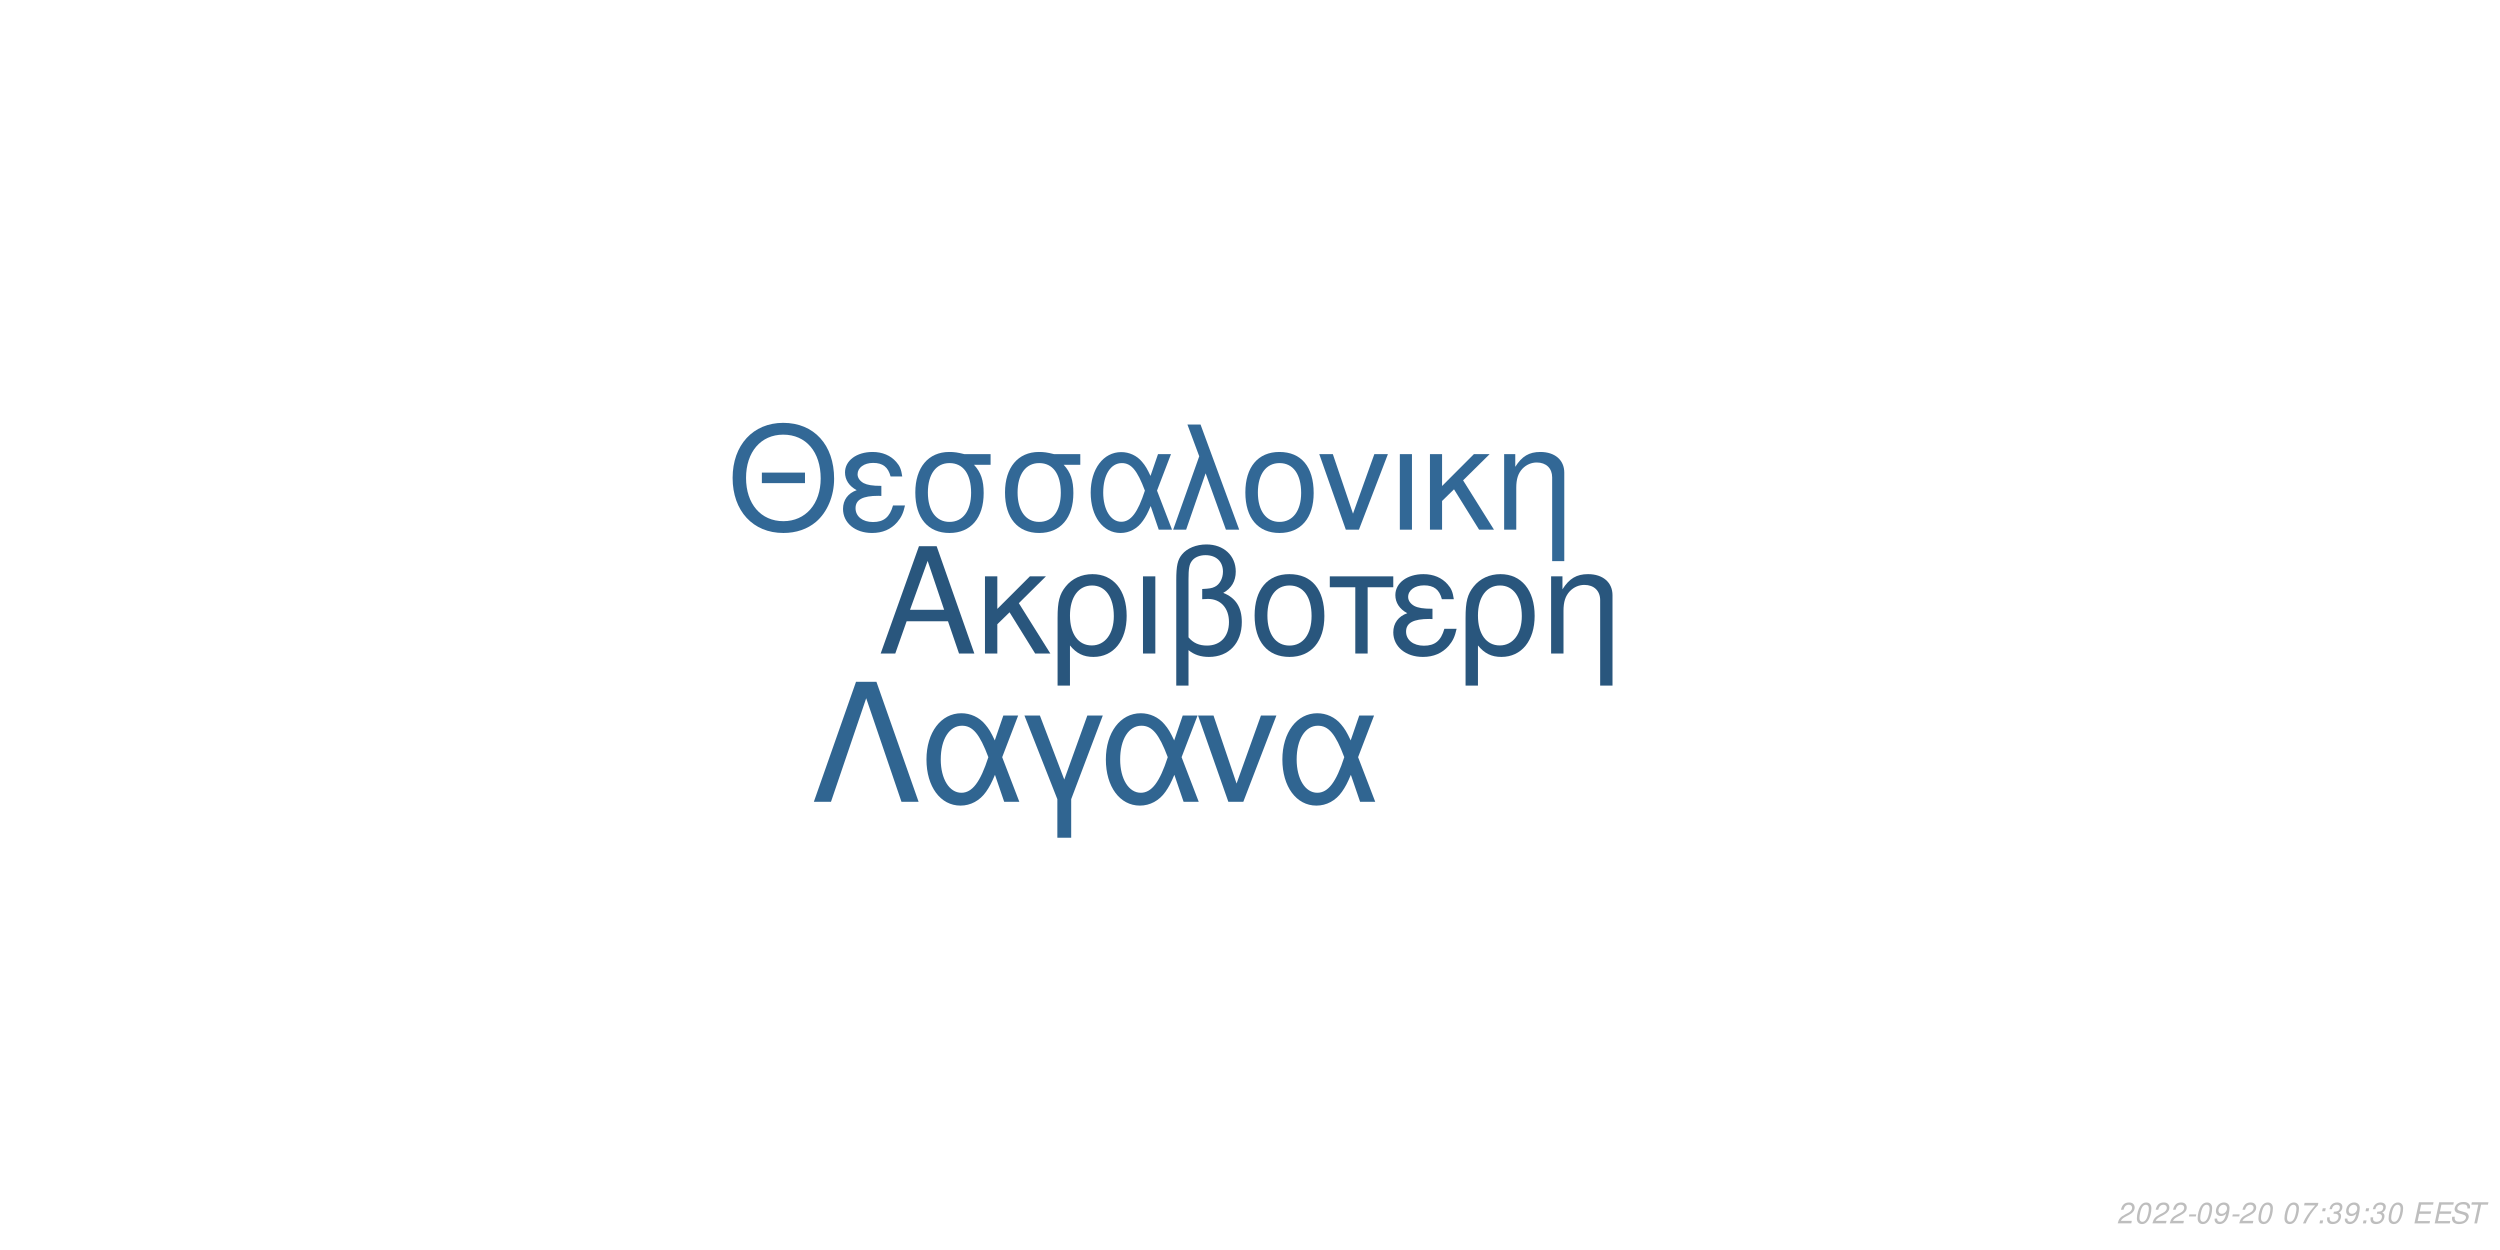
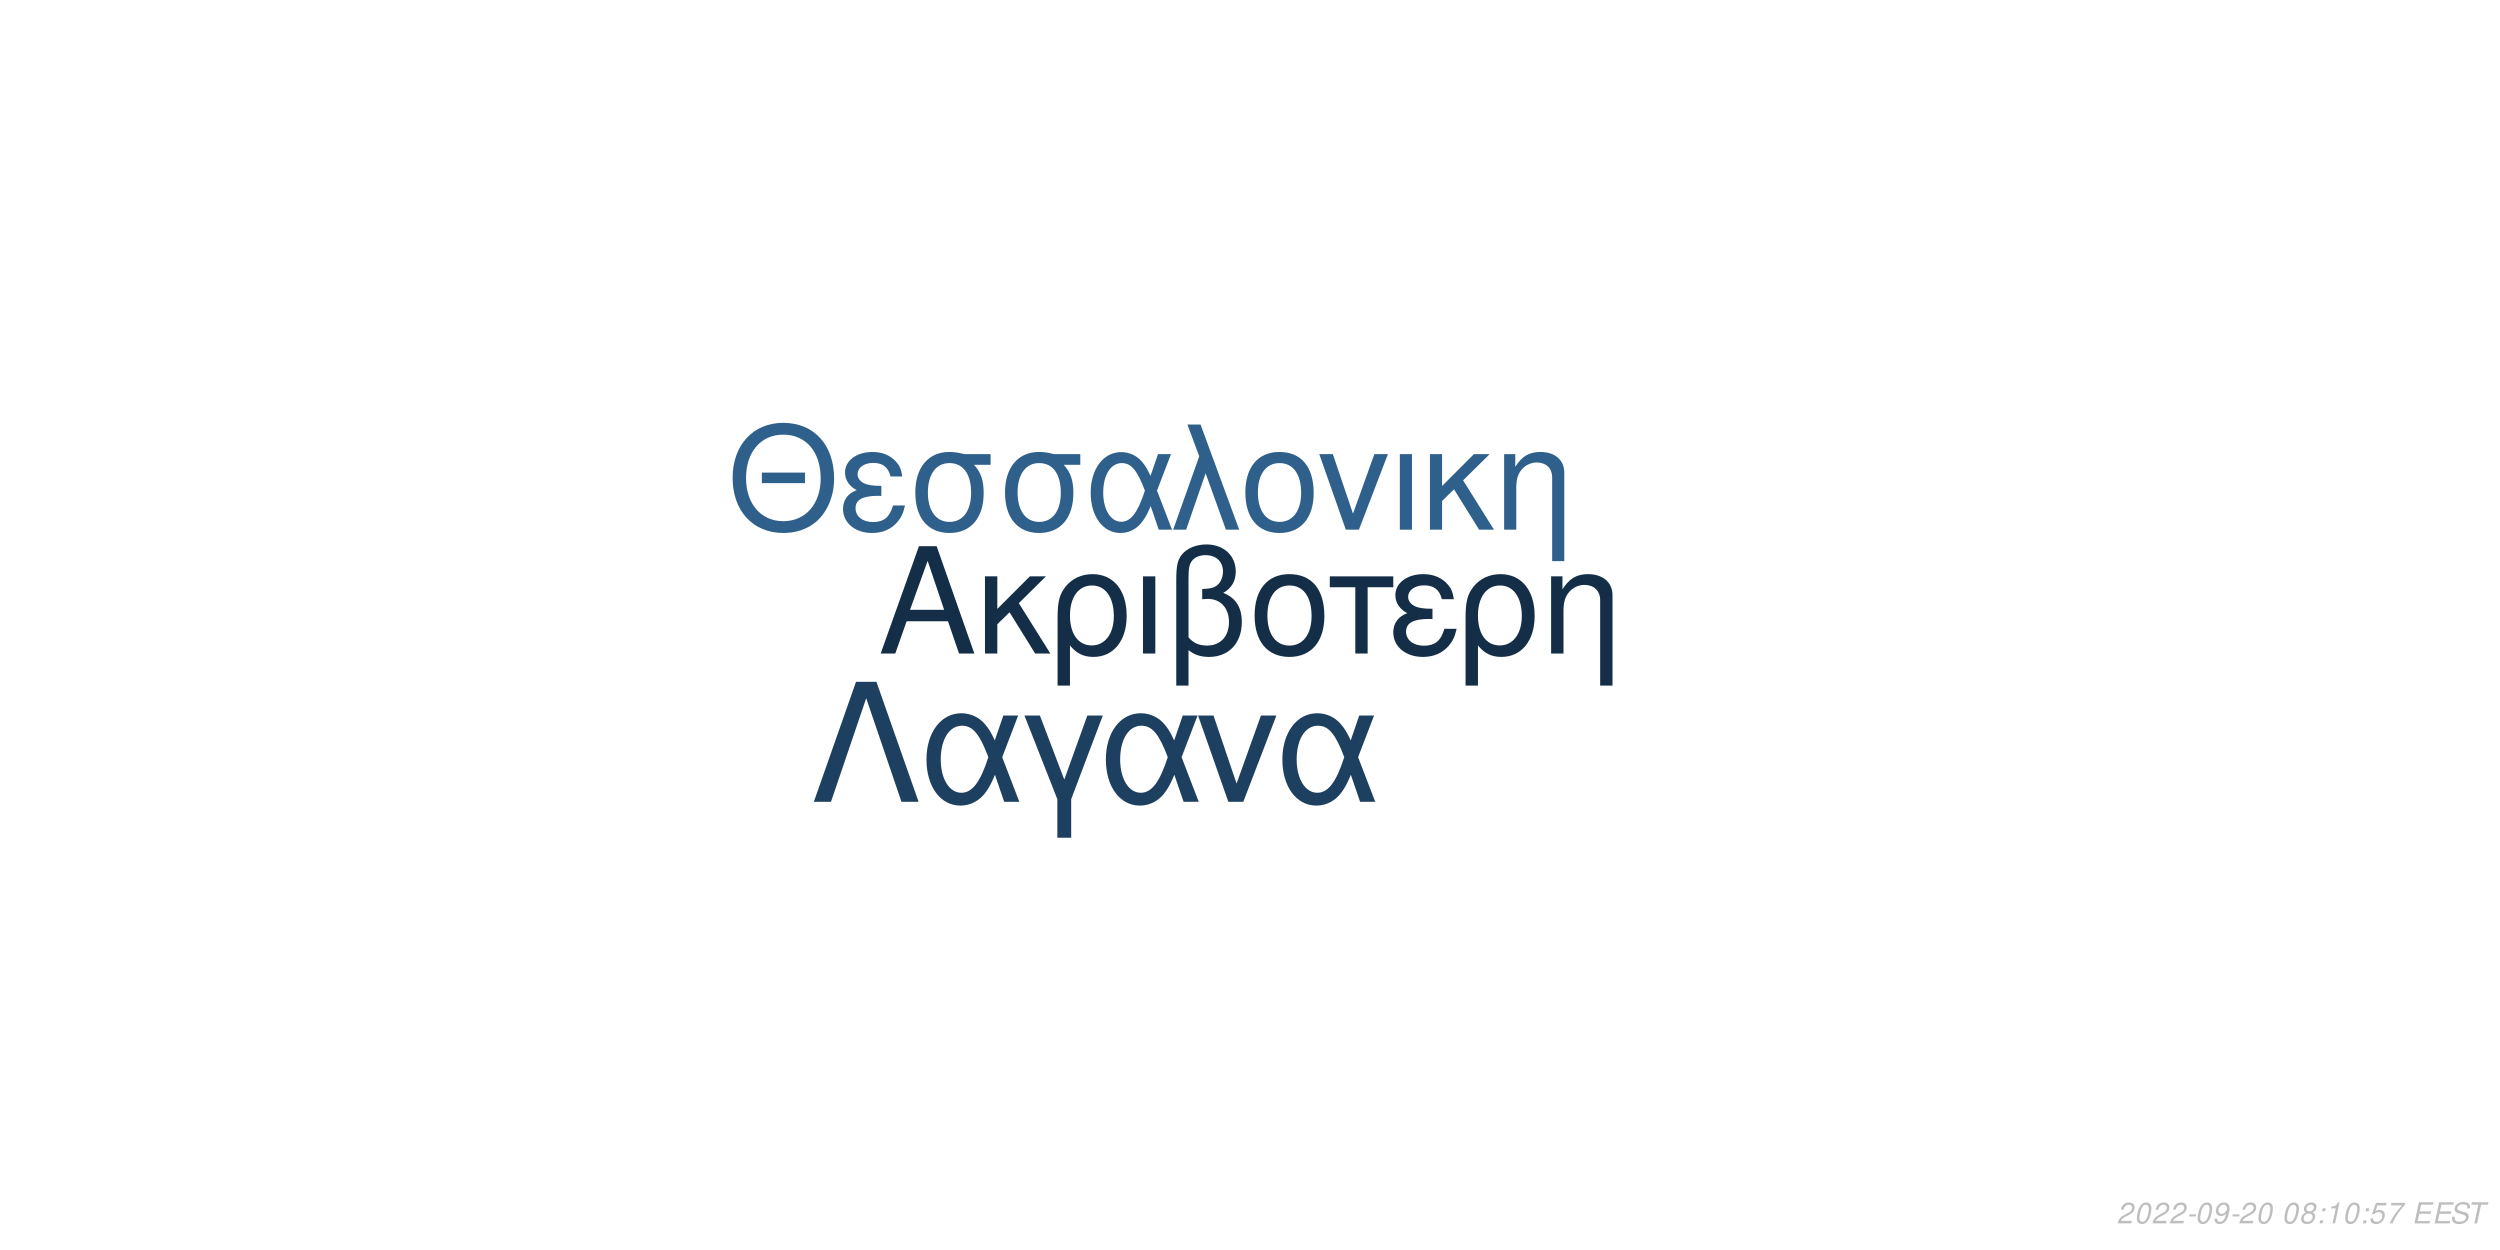
<svg xmlns="http://www.w3.org/2000/svg" xmlns:xlink="http://www.w3.org/1999/xlink" width="864pt" height="432pt" viewBox="0 0 864 432" version="1.1">
  <defs>
    <g>
      <symbol overflow="visible" id="glyph0-0">
        <path style="stroke:none;" d="" />
      </symbol>
      <symbol overflow="visible" id="glyph0-1">
        <path style="stroke:none;" d="M 24.125 -11.141 L 27.938 0 L 33.234 0 L 20.203 -37.094 L 14.094 -37.094 L 0.859 0 L 5.906 0 L 9.828 -11.141 Z M 22.797 -15.109 L 11 -15.109 L 17.094 -32.016 Z M 22.797 -15.109 " />
      </symbol>
      <symbol overflow="visible" id="glyph0-2">
        <path style="stroke:none;" d="M 7.172 -15.422 L 7.172 -26.672 L 2.906 -26.672 L 2.906 0 L 7.172 0 L 7.172 -10.125 L 11.406 -14.25 L 20.25 0 L 25.5 0 L 14.609 -17.406 L 23.969 -26.672 L 18.422 -26.672 Z M 7.172 -15.422 " />
      </symbol>
      <symbol overflow="visible" id="glyph0-3">
        <path style="stroke:none;" d="M 3 11.094 L 7.281 11.094 L 7.281 -2.797 C 9.516 -0.047 11.953 1.172 15.375 1.172 C 22.344 1.172 26.875 -4.422 26.875 -13.031 C 26.875 -21.891 22.297 -27.438 15.062 -27.438 C 11.297 -27.438 7.984 -25.906 5.797 -23.156 C 3.672 -20.516 3 -17.969 3 -12.359 Z M 14.906 -23.516 C 19.547 -23.516 22.438 -19.438 22.438 -12.922 C 22.438 -6.812 19.391 -2.797 14.812 -2.797 C 10.172 -2.797 7.281 -6.766 7.281 -13.125 C 7.281 -19.484 10.234 -23.516 14.906 -23.516 Z M 14.906 -23.516 " />
      </symbol>
      <symbol overflow="visible" id="glyph0-4">
        <path style="stroke:none;" d="M 3.516 0 L 7.781 0 L 7.781 -26.672 L 3.516 -26.672 Z M 3.516 0 " />
      </symbol>
      <symbol overflow="visible" id="glyph0-5">
        <path style="stroke:none;" d="M 4.016 11.094 L 8.25 11.094 L 8.25 -1.172 C 10.172 0.406 12.422 1.172 15.312 1.172 C 22.188 1.172 26.672 -3.609 26.672 -10.891 C 26.672 -15.984 24.578 -19.234 20.25 -20.969 C 23.109 -22.547 24.578 -25.031 24.578 -28.344 C 24.578 -33.844 20.406 -37.703 14.453 -37.703 C 10.938 -37.703 7.734 -36.391 6 -34.25 C 4.484 -32.422 4.016 -30.328 4.016 -25.391 Z M 8.25 -25.656 C 8.25 -29.359 8.5 -30.844 9.469 -32.062 C 10.375 -33.281 12.156 -34 14.094 -34 C 17.812 -34 20.156 -31.812 20.156 -28.297 C 20.156 -25.953 18.984 -23.812 17.297 -23.047 C 16.281 -22.547 15.469 -22.438 12.984 -22.297 L 12.984 -18.781 C 13.734 -18.828 14.344 -18.875 14.969 -18.875 C 19.344 -18.875 22.234 -15.719 22.234 -10.891 C 22.234 -5.906 19.281 -2.75 14.656 -2.75 C 11.953 -2.75 9.922 -3.609 8.25 -5.594 Z M 8.25 -25.656 " />
      </symbol>
      <symbol overflow="visible" id="glyph0-6">
        <path style="stroke:none;" d="M 14.094 -27.438 C 6.562 -27.438 2.094 -22.094 2.094 -13.125 C 2.094 -4.125 6.562 1.172 14.141 1.172 C 21.672 1.172 26.203 -4.172 26.203 -12.922 C 26.203 -22.188 21.828 -27.438 14.094 -27.438 Z M 14.141 -23.516 C 18.938 -23.516 21.781 -19.594 21.781 -12.984 C 21.781 -6.672 18.828 -2.75 14.141 -2.75 C 9.422 -2.75 6.516 -6.672 6.516 -13.125 C 6.516 -19.594 9.422 -23.516 14.141 -23.516 Z M 14.141 -23.516 " />
      </symbol>
      <symbol overflow="visible" id="glyph0-7">
        <path style="stroke:none;" d="M 7.891 0 L 12.156 0 L 12.156 -22.906 L 21.016 -22.906 L 21.016 -26.672 L -0.922 -26.672 L -0.922 -22.906 L 7.891 -22.906 Z M 7.891 0 " />
      </symbol>
      <symbol overflow="visible" id="glyph0-8">
        <path style="stroke:none;" d="M 14.562 -15.469 C 11.344 -15.469 9.562 -15.781 8.297 -16.438 C 6.922 -17.203 6.156 -18.328 6.156 -19.547 C 6.156 -21.891 8.453 -23.562 11.656 -23.562 C 15.062 -23.562 16.953 -22.094 17.812 -18.781 L 21.938 -18.781 C 21.578 -21.266 21.062 -22.5 19.797 -23.922 C 17.812 -26.203 14.906 -27.438 11.453 -27.438 C 5.797 -27.438 1.734 -24.375 1.734 -20.203 C 1.734 -17.609 3.156 -15.375 5.859 -13.938 C 2.797 -12.875 1.016 -10.484 1.016 -7.328 C 1.016 -2.391 5.297 1.172 11.25 1.172 C 14.969 1.172 17.906 -0.109 20.156 -2.641 C 21.578 -4.328 22.297 -5.797 22.906 -8.547 L 18.672 -8.547 C 17.5 -4.422 15.422 -2.703 11.609 -2.703 C 7.938 -2.703 5.438 -4.688 5.438 -7.578 C 5.438 -10.578 7.938 -11.953 13.484 -11.953 C 13.641 -11.953 14.094 -11.953 14.562 -11.906 Z M 14.562 -15.469 " />
      </symbol>
      <symbol overflow="visible" id="glyph0-9">
        <path style="stroke:none;" d="M 3.562 -26.672 L 3.562 0 L 7.844 0 L 7.844 -14.703 C 7.844 -17.906 8.5 -19.891 10.031 -21.531 C 11.406 -22.953 13.188 -23.719 15.062 -23.719 C 18.375 -23.719 20.516 -21.672 20.516 -18.469 L 20.516 11.094 L 24.781 11.094 L 24.781 -20.156 C 24.781 -24.578 21.469 -27.438 16.328 -27.438 C 12.359 -27.438 9.828 -25.906 7.484 -22.188 L 7.484 -26.672 Z M 3.562 -26.672 " />
      </symbol>
      <symbol overflow="visible" id="glyph1-0">
        <path style="stroke:none;" d="" />
      </symbol>
      <symbol overflow="visible" id="glyph1-1">
        <path style="stroke:none;" d="M 26.859 -19.734 L 11.953 -19.734 L 11.953 -16.094 L 26.859 -16.094 Z M 19.328 -36.922 C 8.922 -36.922 1.844 -29.25 1.844 -17.891 C 1.844 -6.484 8.875 1.141 19.391 1.141 C 23.812 1.141 27.703 -0.203 30.641 -2.688 C 34.578 -6.031 36.922 -11.656 36.922 -17.594 C 36.922 -29.297 30 -36.922 19.328 -36.922 Z M 19.328 -32.844 C 27.203 -32.844 32.281 -26.906 32.281 -17.688 C 32.281 -8.922 27.062 -2.938 19.391 -2.938 C 11.609 -2.938 6.484 -8.922 6.484 -17.891 C 6.484 -26.859 11.609 -32.844 19.328 -32.844 Z M 19.328 -32.844 " />
      </symbol>
      <symbol overflow="visible" id="glyph1-2">
        <path style="stroke:none;" d="M 14.25 -15.141 C 11.109 -15.141 9.375 -15.453 8.125 -16.094 C 6.781 -16.844 6.031 -17.938 6.031 -19.141 C 6.031 -21.422 8.266 -23.078 11.406 -23.078 C 14.75 -23.078 16.594 -21.625 17.438 -18.391 L 21.469 -18.391 C 21.125 -20.828 20.625 -22.031 19.391 -23.422 C 17.438 -25.656 14.594 -26.859 11.219 -26.859 C 5.688 -26.859 1.688 -23.875 1.688 -19.781 C 1.688 -17.234 3.094 -15.047 5.734 -13.656 C 2.734 -12.609 1 -10.266 1 -7.172 C 1 -2.344 5.188 1.141 11.016 1.141 C 14.656 1.141 17.547 -0.094 19.734 -2.594 C 21.125 -4.234 21.828 -5.688 22.422 -8.375 L 18.281 -8.375 C 17.141 -4.328 15.094 -2.641 11.359 -2.641 C 7.766 -2.641 5.328 -4.578 5.328 -7.422 C 5.328 -10.359 7.766 -11.703 13.203 -11.703 C 13.359 -11.703 13.797 -11.703 14.25 -11.656 Z M 14.25 -15.141 " />
      </symbol>
      <symbol overflow="visible" id="glyph1-3">
        <path style="stroke:none;" d="M 29 -26.109 L 19.938 -26.109 C 17.594 -26.703 16.438 -26.859 14.703 -26.859 C 7.469 -26.859 2.984 -21.469 2.984 -12.859 C 2.984 -4.031 7.375 1.141 14.797 1.141 C 22.172 1.141 26.609 -4.078 26.609 -12.656 C 26.609 -17.047 25.656 -19.828 23.266 -22.422 L 29 -22.422 Z M 14.797 -23.016 C 19.531 -23.016 22.266 -19.234 22.266 -12.75 C 22.266 -6.531 19.438 -2.688 14.797 -2.688 C 10.172 -2.688 7.328 -6.531 7.328 -12.859 C 7.328 -19.188 10.172 -23.016 14.797 -23.016 Z M 14.797 -23.016 " />
      </symbol>
      <symbol overflow="visible" id="glyph1-4">
        <path style="stroke:none;" d="M 29.344 -26.109 L 24.859 -26.109 L 22.266 -18.578 C 21.125 -21.031 20.484 -22.125 19.328 -23.469 C 17.547 -25.609 14.906 -26.812 12.156 -26.812 C 5.984 -26.812 1.594 -20.984 1.594 -12.812 C 1.594 -4.578 5.828 1.141 11.906 1.141 C 14.953 1.141 17.734 -0.344 19.625 -3.047 C 20.672 -4.531 21.281 -5.688 22.328 -8.172 L 25.109 0 L 29.703 0 L 24.516 -13.5 Z M 20.328 -13.5 C 17.891 -5.922 15.453 -2.734 12.156 -2.734 C 8.516 -2.734 5.922 -6.922 5.922 -12.812 C 5.922 -18.938 8.516 -23.016 12.359 -23.016 C 15.594 -23.016 17.688 -20.531 20.328 -13.5 Z M 20.328 -13.5 " />
      </symbol>
      <symbol overflow="visible" id="glyph1-5">
        <path style="stroke:none;" d="M 1.094 0 L 5.578 0 L 12.312 -19.484 L 19.328 0 L 23.922 0 L 10.562 -36.328 L 6.031 -36.328 L 10.109 -25.359 Z M 1.094 0 " />
      </symbol>
      <symbol overflow="visible" id="glyph1-6">
        <path style="stroke:none;" d="M 13.797 -26.859 C 6.422 -26.859 2.047 -21.625 2.047 -12.859 C 2.047 -4.031 6.422 1.141 13.859 1.141 C 21.234 1.141 25.656 -4.078 25.656 -12.656 C 25.656 -21.719 21.375 -26.859 13.797 -26.859 Z M 13.859 -23.016 C 18.531 -23.016 21.328 -19.188 21.328 -12.703 C 21.328 -6.531 18.438 -2.688 13.859 -2.688 C 9.219 -2.688 6.375 -6.531 6.375 -12.859 C 6.375 -19.188 9.219 -23.016 13.859 -23.016 Z M 13.859 -23.016 " />
      </symbol>
      <symbol overflow="visible" id="glyph1-7">
        <path style="stroke:none;" d="M 14.297 0 L 24.312 -26.109 L 19.625 -26.109 L 12.25 -5.531 L 5.281 -26.109 L 0.594 -26.109 L 9.766 0 Z M 14.297 0 " />
      </symbol>
      <symbol overflow="visible" id="glyph1-8">
        <path style="stroke:none;" d="M 3.438 0 L 7.625 0 L 7.625 -26.109 L 3.438 -26.109 Z M 3.438 0 " />
      </symbol>
      <symbol overflow="visible" id="glyph1-9">
        <path style="stroke:none;" d="M 7.031 -15.094 L 7.031 -26.109 L 2.844 -26.109 L 2.844 0 L 7.031 0 L 7.031 -9.922 L 11.156 -13.953 L 19.828 0 L 24.969 0 L 14.297 -17.047 L 23.469 -26.109 L 18.031 -26.109 Z M 7.031 -15.094 " />
      </symbol>
      <symbol overflow="visible" id="glyph1-10">
        <path style="stroke:none;" d="M 3.484 -26.109 L 3.484 0 L 7.672 0 L 7.672 -14.406 C 7.672 -17.547 8.328 -19.484 9.812 -21.078 C 11.156 -22.469 12.906 -23.219 14.75 -23.219 C 17.984 -23.219 20.078 -21.234 20.078 -18.094 L 20.078 10.859 L 24.266 10.859 L 24.266 -19.734 C 24.266 -24.062 21.031 -26.859 16 -26.859 C 12.109 -26.859 9.609 -25.359 7.328 -21.719 L 7.328 -26.109 Z M 3.484 -26.109 " />
      </symbol>
      <symbol overflow="visible" id="glyph2-0">
        <path style="stroke:none;" d="" />
      </symbol>
      <symbol overflow="visible" id="glyph2-1">
        <path style="stroke:none;" d="M 22.531 -41.484 L 15.484 -41.484 L 0.906 0 L 6.828 0 L 19 -35.797 L 31.188 0 L 37.109 0 Z M 22.531 -41.484 " />
      </symbol>
      <symbol overflow="visible" id="glyph2-2">
        <path style="stroke:none;" d="M 33.516 -29.812 L 28.391 -29.812 L 25.438 -21.219 C 24.125 -24.016 23.391 -25.266 22.078 -26.797 C 20.031 -29.25 17.016 -30.609 13.891 -30.609 C 6.828 -30.609 1.828 -23.953 1.828 -14.625 C 1.828 -5.234 6.656 1.312 13.594 1.312 C 17.078 1.312 20.266 -0.391 22.422 -3.469 C 23.609 -5.172 24.297 -6.484 25.5 -9.328 L 28.688 0 L 33.922 0 L 28 -15.422 Z M 23.219 -15.422 C 20.422 -6.766 17.641 -3.125 13.891 -3.125 C 9.734 -3.125 6.766 -7.906 6.766 -14.625 C 6.766 -21.625 9.734 -26.297 14.109 -26.297 C 17.812 -26.297 20.203 -23.453 23.219 -15.422 Z M 23.219 -15.422 " />
      </symbol>
      <symbol overflow="visible" id="glyph2-3">
        <path style="stroke:none;" d="M 12.062 12.406 L 16.844 12.406 L 16.844 -0.906 L 27.766 -29.812 L 22.422 -29.812 L 14.453 -7.688 L 6.031 -29.812 L 0.688 -29.812 L 12.062 -0.906 Z M 12.062 12.406 " />
      </symbol>
      <symbol overflow="visible" id="glyph2-4">
        <path style="stroke:none;" d="M 16.328 0 L 27.766 -29.812 L 22.422 -29.812 L 14 -6.312 L 6.031 -29.812 L 0.688 -29.812 L 11.156 0 Z M 16.328 0 " />
      </symbol>
      <symbol overflow="visible" id="glyph3-0">
        <path style="stroke:none;" d="" />
      </symbol>
      <symbol overflow="visible" id="glyph3-1">
        <path style="stroke:none;" d="M 5.234 -0.875 L 1.469 -0.875 C 1.641 -1.375 2.203 -1.891 3.109 -2.344 L 4.234 -2.938 C 5.562 -3.625 6.219 -4.469 6.219 -5.484 C 6.219 -5.938 6.062 -6.359 5.797 -6.656 C 5.469 -7.047 4.984 -7.234 4.312 -7.234 C 2.766 -7.234 1.891 -6.453 1.484 -4.734 L 2.375 -4.734 C 2.484 -5.188 2.609 -5.484 2.797 -5.75 C 3.094 -6.203 3.609 -6.453 4.188 -6.453 C 4.891 -6.453 5.344 -6.031 5.344 -5.375 C 5.344 -4.703 4.859 -4.094 4.016 -3.656 L 2.984 -3.125 C 1.234 -2.188 0.797 -1.656 0.344 -0.016 L 5.047 -0.016 Z M 5.234 -0.875 " />
      </symbol>
      <symbol overflow="visible" id="glyph3-2">
        <path style="stroke:none;" d="M 4.203 -7.234 C 3.375 -7.234 2.688 -6.812 2.125 -5.984 C 1.484 -5.047 0.984 -3.188 0.984 -1.734 C 0.984 -1.109 1.172 -0.562 1.484 -0.266 C 1.797 0.047 2.281 0.234 2.766 0.234 C 3.625 0.234 4.281 -0.156 4.859 -1.016 C 5.516 -1.953 6 -3.797 6 -5.266 C 6 -6.5 5.328 -7.234 4.203 -7.234 Z M 4.094 -6.453 C 4.734 -6.453 5.125 -5.984 5.125 -5.156 C 5.125 -4.203 4.781 -2.625 4.406 -1.812 C 3.984 -0.938 3.516 -0.547 2.875 -0.547 C 2.25 -0.547 1.875 -1.031 1.875 -1.828 C 1.875 -2.797 2.203 -4.344 2.594 -5.203 C 2.984 -6.047 3.453 -6.453 4.094 -6.453 Z M 4.094 -6.453 " />
      </symbol>
      <symbol overflow="visible" id="glyph3-3">
        <path style="stroke:none;" d="M 3.516 -3.125 L 1.125 -3.125 L 0.969 -2.406 L 3.359 -2.406 Z M 3.516 -3.125 " />
      </symbol>
      <symbol overflow="visible" id="glyph3-4">
        <path style="stroke:none;" d="M 0.844 -1.656 C 0.844 -1.547 0.844 -1.438 0.844 -1.375 C 0.844 -0.406 1.531 0.234 2.578 0.234 C 3.203 0.234 3.766 0.016 4.297 -0.438 C 4.938 -1 5.312 -1.656 5.594 -2.719 C 5.844 -3.672 6.016 -4.766 6.016 -5.375 C 6.016 -5.844 5.844 -6.328 5.547 -6.656 C 5.203 -7.031 4.703 -7.234 4.062 -7.234 C 2.516 -7.234 1.297 -5.938 1.297 -4.266 C 1.297 -3.203 1.984 -2.547 3.047 -2.547 C 3.484 -2.547 3.953 -2.672 4.281 -2.891 C 4.406 -2.984 4.547 -3.078 4.828 -3.344 C 4.438 -1.484 3.703 -0.547 2.703 -0.547 C 2.109 -0.547 1.719 -0.938 1.719 -1.547 L 1.719 -1.656 Z M 3.953 -6.453 C 4.625 -6.453 5.141 -5.953 5.141 -5.281 C 5.141 -4.188 4.312 -3.312 3.297 -3.312 C 2.594 -3.312 2.172 -3.734 2.172 -4.453 C 2.172 -5.562 2.984 -6.453 3.953 -6.453 Z M 3.953 -6.453 " />
      </symbol>
      <symbol overflow="visible" id="glyph3-5">
        <path style="stroke:none;" d="" />
      </symbol>
      <symbol overflow="visible" id="glyph3-6">
-         <path style="stroke:none;" d="M 6.703 -7.094 L 1.953 -7.094 L 1.766 -6.219 L 5.594 -6.219 C 3.344 -3.688 2.266 -2.109 1.375 0 L 2.344 0 C 3.031 -1.906 4.828 -4.594 6.547 -6.281 Z M 6.703 -7.094 " />
+         <path style="stroke:none;" d="M 4.766 -3.797 C 5.078 -3.969 5.234 -4.078 5.438 -4.234 C 5.812 -4.594 6.062 -5.172 6.062 -5.734 C 6.062 -6.625 5.344 -7.234 4.266 -7.234 C 2.812 -7.234 1.703 -6.219 1.703 -4.875 C 1.703 -4.406 1.875 -4.125 2.359 -3.812 C 1.297 -3.312 0.75 -2.516 0.75 -1.469 C 0.75 -0.438 1.547 0.234 2.812 0.234 C 3.656 0.234 4.359 -0.094 4.938 -0.734 C 5.359 -1.234 5.609 -1.859 5.609 -2.438 C 5.609 -3.047 5.312 -3.516 4.766 -3.797 Z M 4.109 -6.453 C 4.797 -6.453 5.188 -6.125 5.188 -5.578 C 5.188 -5.266 5.062 -4.922 4.859 -4.672 C 4.562 -4.312 4.188 -4.156 3.656 -4.156 C 2.984 -4.156 2.594 -4.453 2.594 -4.984 C 2.594 -5.859 3.203 -6.453 4.109 -6.453 Z M 3.453 -3.406 C 4.234 -3.406 4.734 -2.984 4.734 -2.312 C 4.734 -1.312 3.922 -0.547 2.875 -0.547 C 2.125 -0.547 1.625 -0.969 1.625 -1.625 C 1.625 -2.609 2.438 -3.406 3.453 -3.406 Z M 3.453 -3.406 " />
      </symbol>
      <symbol overflow="visible" id="glyph3-7">
        <path style="stroke:none;" d="M 2.359 -1.031 L 1.312 -1.031 L 1.094 0 L 2.141 0 Z M 3.266 -5.234 L 2.219 -5.234 L 2 -4.203 L 3.047 -4.203 Z M 3.266 -5.234 " />
      </symbol>
      <symbol overflow="visible" id="glyph3-8">
-         <path style="stroke:none;" d="M 2.922 -3.312 C 3.125 -3.344 3.234 -3.344 3.375 -3.344 C 4.203 -3.344 4.688 -3 4.688 -2.406 C 4.688 -1.312 3.906 -0.547 2.781 -0.547 C 2.047 -0.547 1.594 -0.938 1.594 -1.562 C 1.594 -1.719 1.609 -1.844 1.656 -2.094 L 0.766 -2.094 C 0.734 -1.797 0.719 -1.641 0.719 -1.469 C 0.719 -0.375 1.406 0.234 2.641 0.234 C 3.547 0.234 4.297 -0.078 4.812 -0.656 C 5.266 -1.156 5.562 -1.875 5.562 -2.547 C 5.562 -3.125 5.344 -3.453 4.797 -3.734 C 5.641 -4.234 6.016 -4.844 6.016 -5.734 C 6.016 -6.656 5.312 -7.234 4.203 -7.234 C 3.375 -7.234 2.672 -6.938 2.188 -6.375 C 1.891 -6.031 1.703 -5.641 1.516 -4.906 L 2.391 -4.906 C 2.5 -5.359 2.594 -5.594 2.734 -5.812 C 3.047 -6.234 3.516 -6.453 4.078 -6.453 C 4.734 -6.453 5.141 -6.125 5.141 -5.578 C 5.141 -5.188 5.016 -4.797 4.797 -4.547 C 4.516 -4.234 4 -4.062 3.266 -4.062 L 3.078 -4.062 Z M 2.922 -3.312 " />
+         <path style="stroke:none;" d="M 3.703 -5.188 L 2.594 0 L 3.469 0 L 5.016 -7.234 L 4.438 -7.234 C 3.906 -6.156 3.688 -6.016 2.234 -5.812 L 2.109 -5.188 Z M 3.703 -5.188 " />
      </symbol>
      <symbol overflow="visible" id="glyph3-9">
+         <path style="stroke:none;" d="M 6.297 -7.094 L 2.594 -7.094 L 1.234 -3.234 L 2.047 -3.234 C 2.656 -3.766 2.938 -3.906 3.531 -3.906 C 4.328 -3.906 4.797 -3.453 4.797 -2.688 C 4.797 -1.438 3.969 -0.547 2.828 -0.547 C 2.031 -0.547 1.609 -0.938 1.578 -1.734 L 0.703 -1.734 L 0.703 -1.516 C 0.703 -0.938 0.844 -0.547 1.188 -0.266 C 1.562 0.062 2.078 0.234 2.703 0.234 C 3.656 0.234 4.391 -0.156 4.984 -0.922 C 5.422 -1.5 5.672 -2.234 5.672 -2.953 C 5.672 -4 4.938 -4.672 3.812 -4.672 C 3.328 -4.672 2.906 -4.547 2.406 -4.234 L 3.109 -6.219 L 6.109 -6.219 Z M 6.297 -7.094 " />
+       </symbol>
+       <symbol overflow="visible" id="glyph3-10">
+         <path style="stroke:none;" d="M 6.703 -7.094 L 1.953 -7.094 L 1.766 -6.219 L 5.594 -6.219 C 3.344 -3.688 2.266 -2.109 1.375 0 L 2.344 0 C 3.031 -1.906 4.828 -4.594 6.547 -6.281 Z M 6.703 -7.094 " />
+       </symbol>
+       <symbol overflow="visible" id="glyph3-11">
        <path style="stroke:none;" d="M 2.547 -3.312 L 6.5 -3.312 L 6.688 -4.141 L 2.719 -4.141 L 3.219 -6.469 L 7.344 -6.469 L 7.516 -7.297 L 2.453 -7.297 L 0.906 0 L 6.125 0 L 6.297 -0.812 L 2.016 -0.812 Z M 2.547 -3.312 " />
      </symbol>
-       <symbol overflow="visible" id="glyph3-10">
+       <symbol overflow="visible" id="glyph3-12">
        <path style="stroke:none;" d="M 7.062 -5.156 C 7.125 -5.438 7.141 -5.562 7.141 -5.703 C 7.141 -6.156 6.938 -6.594 6.594 -6.891 C 6.188 -7.25 5.656 -7.406 4.875 -7.406 C 3.844 -7.406 3.047 -7.125 2.5 -6.562 C 2.094 -6.141 1.781 -5.438 1.781 -4.922 C 1.781 -4.297 2.219 -3.766 2.891 -3.562 L 4.594 -3.094 C 5.406 -2.859 5.734 -2.578 5.734 -2.094 C 5.734 -1.781 5.547 -1.406 5.266 -1.141 C 4.844 -0.766 4.266 -0.578 3.453 -0.578 C 2.328 -0.578 1.812 -0.984 1.812 -1.906 C 1.812 -2.047 1.812 -2.125 1.844 -2.312 L 0.984 -2.312 C 0.906 -2.062 0.891 -1.906 0.891 -1.688 C 0.891 -0.484 1.797 0.234 3.297 0.234 C 4.359 0.234 5.234 -0.062 5.812 -0.609 C 6.344 -1.078 6.688 -1.797 6.688 -2.375 C 6.688 -2.641 6.609 -2.906 6.453 -3.156 C 6.234 -3.5 5.938 -3.703 5.469 -3.828 L 3.75 -4.312 C 2.984 -4.547 2.734 -4.734 2.734 -5.188 C 2.734 -5.547 2.875 -5.844 3.188 -6.109 C 3.547 -6.438 4.031 -6.594 4.703 -6.594 C 5.266 -6.594 5.688 -6.484 5.906 -6.297 C 6.094 -6.125 6.219 -5.797 6.219 -5.516 C 6.219 -5.422 6.203 -5.344 6.188 -5.156 Z M 7.062 -5.156 " />
      </symbol>
-       <symbol overflow="visible" id="glyph3-11">
+       <symbol overflow="visible" id="glyph3-13">
        <path style="stroke:none;" d="M 4.938 -6.469 L 7.312 -6.469 L 7.484 -7.297 L 1.75 -7.297 L 1.578 -6.469 L 3.984 -6.469 L 2.609 0 L 3.547 0 Z M 4.938 -6.469 " />
      </symbol>
    </g>
  </defs>
  <g id="surface1">
    <rect x="0" y="0" width="864" height="432" style="fill:rgb(100%,100%,100%);fill-opacity:1;stroke:none;" />
-     <g style="fill:rgb(16.078%,33.725%,49.02%);fill-opacity:1;">
+     <g style="fill:rgb(7.843%,18.039%,27.843%);fill-opacity:1;">
      <use xlink:href="#glyph0-1" x="303.5" y="225.861" />
      <use xlink:href="#glyph0-2" x="337.5" y="225.861" />
      <use xlink:href="#glyph0-3" x="362.5" y="225.861" />
      <use xlink:href="#glyph0-4" x="391.5" y="225.861" />
      <use xlink:href="#glyph0-5" x="402.5" y="225.861" />
      <use xlink:href="#glyph0-6" x="431.5" y="225.861" />
      <use xlink:href="#glyph0-7" x="460.5" y="225.861" />
      <use xlink:href="#glyph0-8" x="480.5" y="225.861" />
      <use xlink:href="#glyph0-3" x="503.5" y="225.861" />
      <use xlink:href="#glyph0-9" x="532.5" y="225.861" />
    </g>
-     <g style="fill:rgb(19.608%,40.784%,58.824%);fill-opacity:1;">
+     <g style="fill:rgb(18.039%,37.647%,54.51%);fill-opacity:1;">
      <use xlink:href="#glyph1-1" x="251.348" y="183.058" />
      <use xlink:href="#glyph1-2" x="290.348" y="183.058" />
      <use xlink:href="#glyph1-3" x="313.348" y="183.058" />
      <use xlink:href="#glyph1-3" x="344.348" y="183.058" />
      <use xlink:href="#glyph1-4" x="375.348" y="183.058" />
      <use xlink:href="#glyph1-5" x="404.348" y="183.058" />
      <use xlink:href="#glyph1-6" x="428.348" y="183.058" />
      <use xlink:href="#glyph1-7" x="455.348" y="183.058" />
      <use xlink:href="#glyph1-8" x="480.348" y="183.058" />
      <use xlink:href="#glyph1-9" x="491.348" y="183.058" />
      <use xlink:href="#glyph1-10" x="516.348" y="183.058" />
    </g>
-     <g style="fill:rgb(18.824%,39.608%,56.863%);fill-opacity:1;">
+     <g style="fill:rgb(11.765%,25.098%,37.647%);fill-opacity:1;">
      <use xlink:href="#glyph2-1" x="280.359" y="277.105" />
      <use xlink:href="#glyph2-2" x="318.359" y="277.105" />
      <use xlink:href="#glyph2-3" x="353.359" y="277.105" />
      <use xlink:href="#glyph2-2" x="380.359" y="277.105" />
      <use xlink:href="#glyph2-4" x="413.359" y="277.105" />
      <use xlink:href="#glyph2-2" x="441.359" y="277.105" />
    </g>
    <g style="fill:rgb(74.51%,74.51%,74.51%);fill-opacity:1;">
      <use xlink:href="#glyph3-1" x="731.52" y="422.81" />
      <use xlink:href="#glyph3-2" x="737.52" y="422.81" />
      <use xlink:href="#glyph3-1" x="743.52" y="422.81" />
      <use xlink:href="#glyph3-1" x="749.52" y="422.81" />
      <use xlink:href="#glyph3-3" x="755.52" y="422.81" />
      <use xlink:href="#glyph3-2" x="758.52" y="422.81" />
      <use xlink:href="#glyph3-4" x="764.52" y="422.81" />
      <use xlink:href="#glyph3-3" x="770.52" y="422.81" />
      <use xlink:href="#glyph3-1" x="773.52" y="422.81" />
      <use xlink:href="#glyph3-2" x="779.52" y="422.81" />
      <use xlink:href="#glyph3-5" x="785.52" y="422.81" />
      <use xlink:href="#glyph3-2" x="788.52" y="422.81" />
      <use xlink:href="#glyph3-6" x="794.52" y="422.81" />
      <use xlink:href="#glyph3-7" x="800.52" y="422.81" />
      <use xlink:href="#glyph3-8" x="803.52" y="422.81" />
-       <use xlink:href="#glyph3-4" x="809.52" y="422.81" />
+       <use xlink:href="#glyph3-2" x="809.52" y="422.81" />
      <use xlink:href="#glyph3-7" x="815.52" y="422.81" />
-       <use xlink:href="#glyph3-8" x="818.52" y="422.81" />
-       <use xlink:href="#glyph3-2" x="824.52" y="422.81" />
+       <use xlink:href="#glyph3-9" x="818.52" y="422.81" />
+       <use xlink:href="#glyph3-10" x="824.52" y="422.81" />
      <use xlink:href="#glyph3-5" x="830.52" y="422.81" />
-       <use xlink:href="#glyph3-9" x="833.52" y="422.81" />
-       <use xlink:href="#glyph3-9" x="840.52" y="422.81" />
-       <use xlink:href="#glyph3-10" x="846.52" y="422.81" />
-       <use xlink:href="#glyph3-11" x="852.52" y="422.81" />
+       <use xlink:href="#glyph3-11" x="833.52" y="422.81" />
+       <use xlink:href="#glyph3-11" x="840.52" y="422.81" />
+       <use xlink:href="#glyph3-12" x="846.52" y="422.81" />
+       <use xlink:href="#glyph3-13" x="852.52" y="422.81" />
    </g>
  </g>
</svg>
